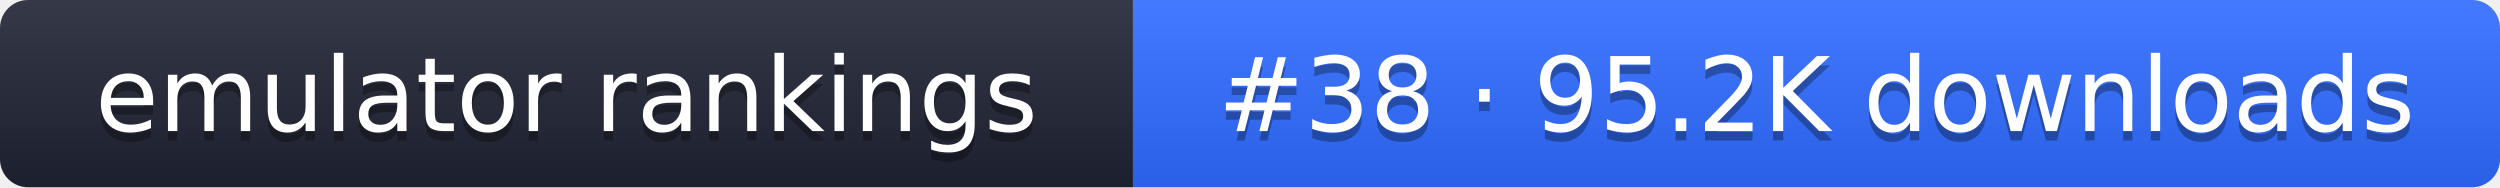
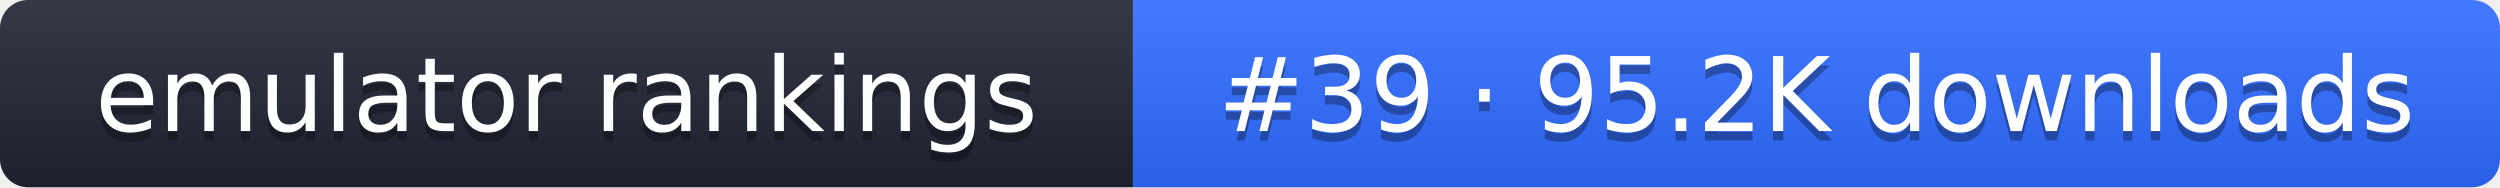
- <svg xmlns="http://www.w3.org/2000/svg" width="267" height="20" role="img" aria-label="emulator rankings: #38 · 95.2K downloads">
+ <svg xmlns="http://www.w3.org/2000/svg" width="267" height="20" role="img" aria-label="emulator rankings: #39 · 95.2K downloads">
  <linearGradient id="g" x2="0" y2="100%">
    <stop offset="0" stop-color="#fff" stop-opacity=".1" />
    <stop offset="1" stop-opacity=".1" />
  </linearGradient>
  <clipPath id="r">
    <rect width="267" height="20" rx="3" fill="#fff" />
  </clipPath>
  <g clip-path="url(#r)">
    <rect width="121" height="20" fill="#1f2433" />
    <rect x="121" width="146" height="20" fill="#2f6bff" />
    <rect width="267" height="20" fill="url(#g)" />
  </g>
  <g fill="#fff" text-anchor="middle" font-family="Verdana,DejaVu Sans,sans-serif" font-size="11">
    <text x="60.5" y="15" fill="#010101" fill-opacity=".3">emulator rankings</text>
    <text x="60.5" y="14">emulator rankings</text>
-     <text x="194" y="15" fill="#010101" fill-opacity=".3">#38 · 95.2K downloads</text>
-     <text x="194" y="14">#38 · 95.2K downloads</text>
+     <text x="194" y="15" fill="#010101" fill-opacity=".3">#39 · 95.2K downloads</text>
+     <text x="194" y="14">#39 · 95.2K downloads</text>
  </g>
</svg>
